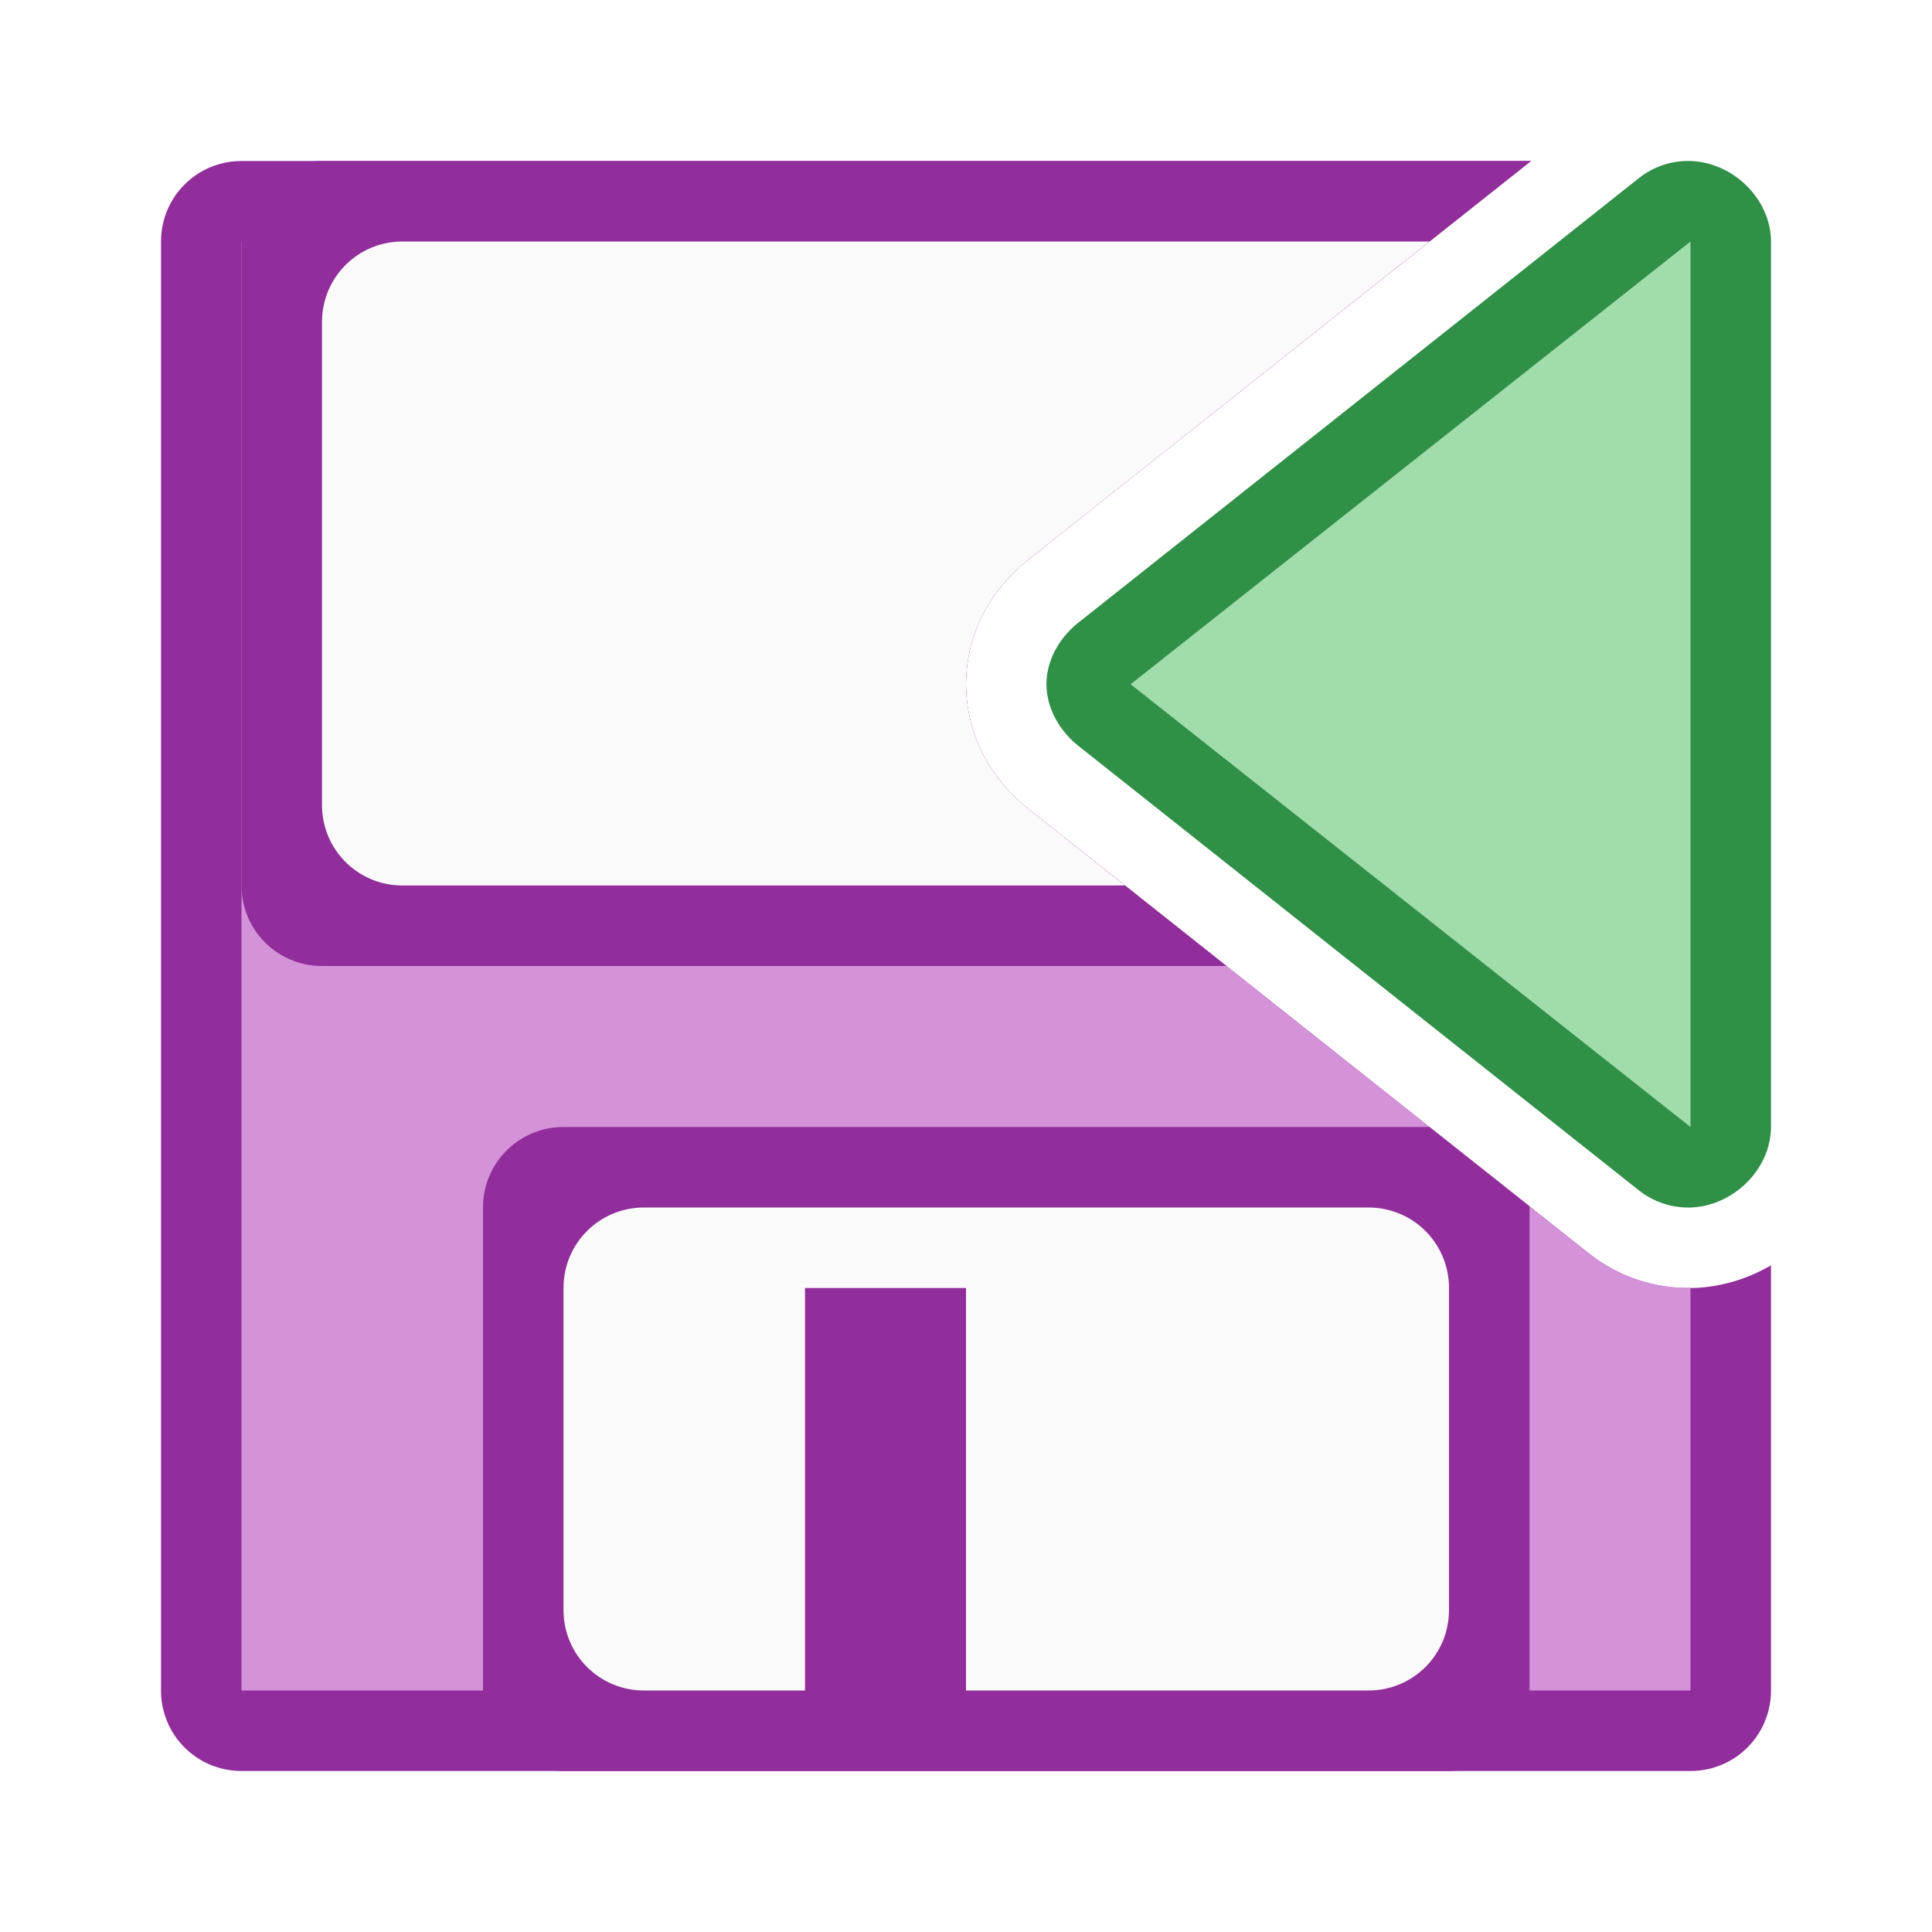
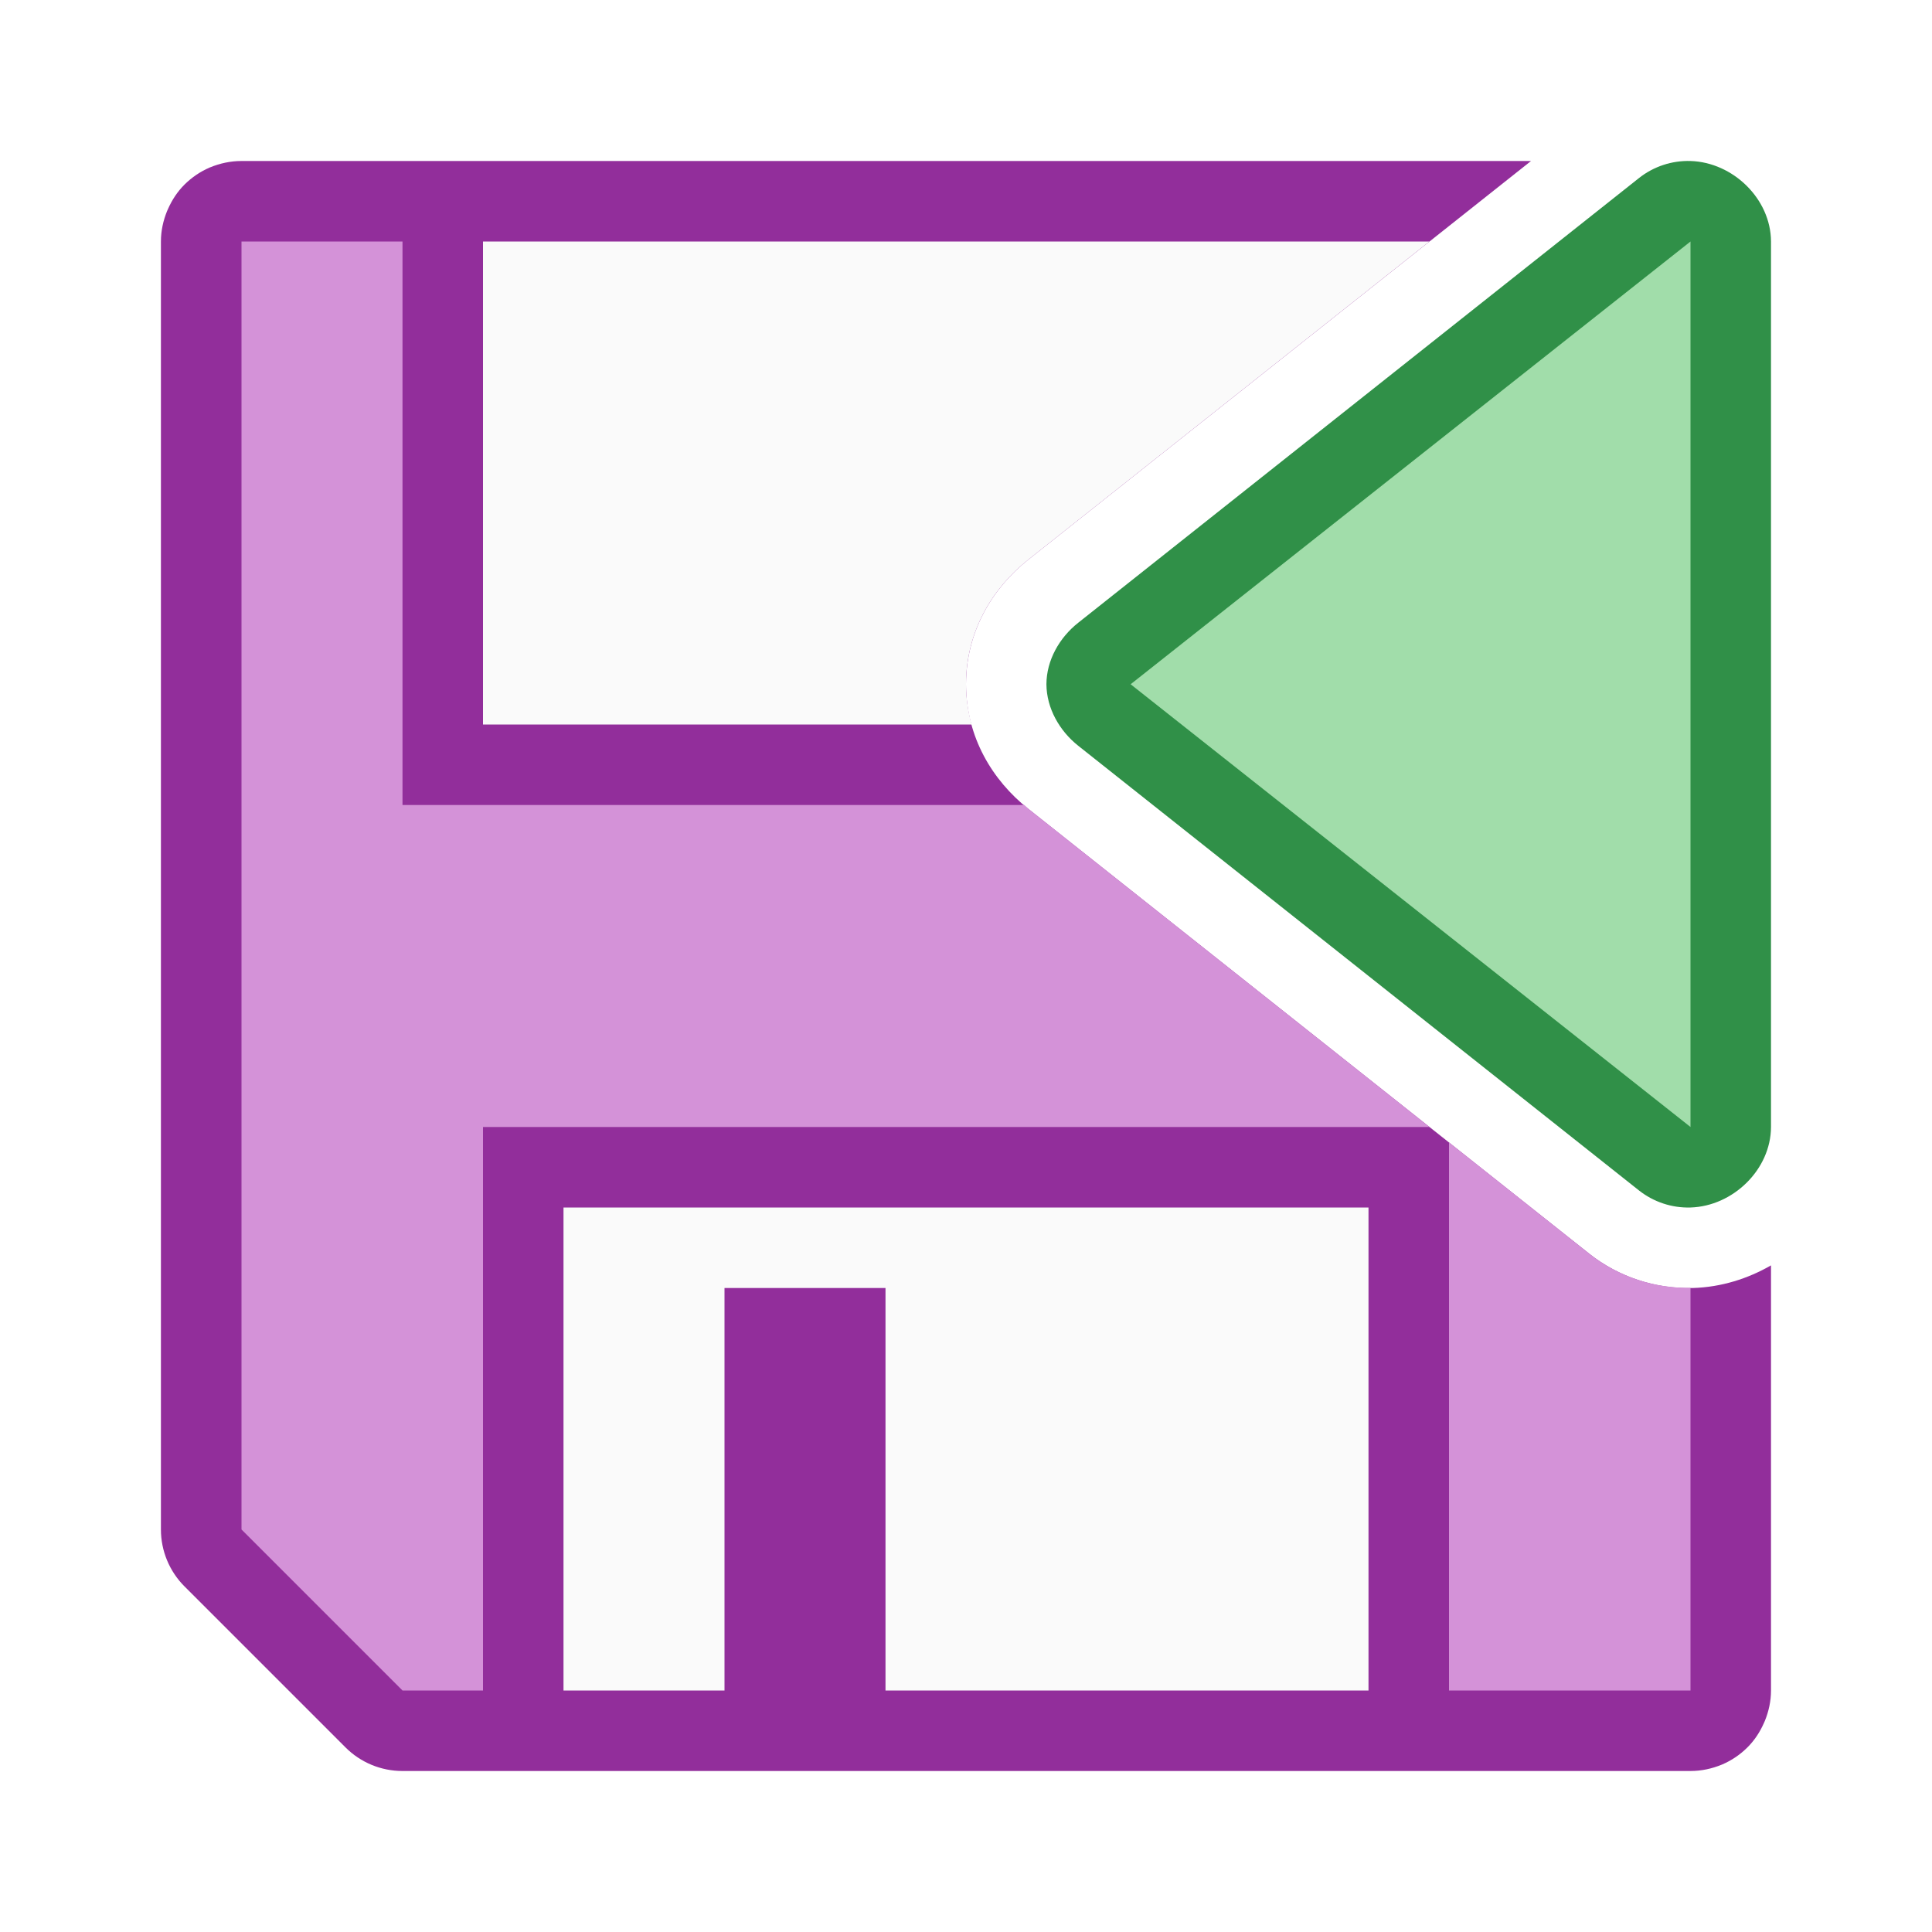
<svg xmlns="http://www.w3.org/2000/svg" viewBox="0 0 24 24">
-   <path d="m3 2c-.554 0-1 .446-1 1v18c0 .554.446 1 1 1h18c.554 0 1-.446 1-1v-5.281c-.287.165-.615.27-.969.281-.466.014-.923-.137-1.289-.426a1 1 0 0 1 -.002-.002l-6.967-5.525c-.444-.353-.77-.888-.773-1.541a1 1 0 0 1 0-.012c.003-.653.329-1.188.773-1.541l6.246-4.953z" fill="#922e9b" />
-   <path d="m3 3v18h18v-5.002c-.455.007-.9-.141-1.258-.424a1 1 0 0 1 -.002-.002l-6.967-5.525c-.444-.353-.77-.888-.773-1.541a1 1 0 0 1 0-.012c.003-.653.329-1.188.773-1.541l4.984-3.953z" fill="#d492d8" />
-   <path d="m4 2c-.554 0-1 .446-1 1v8c0 .554.446 1 1 1h11.236l-2.463-1.953c-.444-.353-.77-.888-.773-1.541a1 1 0 0 1 0-.012c.003-.653.329-1.188.773-1.541l6.246-4.953zm3 12c-.554 0-1 .446-1 1v6c0 .554.446 1 1 1h11c.554 0 1-.446 1-1v-6c0-.006-.004-.011-.004-.018l-1.238-.982z" fill="#922e9b" />
-   <path d="m5 3c-.554 0-1 .446-1 1v6c0 .554.446 1 1 1h8.975l-1.201-.953c-.444-.353-.77-.888-.773-1.541a1 1 0 0 1 0-.012c.003-.653.329-1.188.773-1.541l4.984-3.953zm3 12c-.554 0-1 .446-1 1v4c0 .554.446 1 1 1h2v-5h2v5h5c.554 0 1-.446 1-1v-4c0-.554-.446-1-1-1z" fill="#fafafa" />
+   <path d="m3 2c-.137 0-.268.029-.387.078a1 1 0 0 0 -.002 0c-.003.001-.005.003-.008.004-.116.05-.22.121-.309.209-.001.001-.003.003-.004.004-.086.086-.153.188-.203.301a1 1 0 0 0 -.012.027c-.047.116-.076.243-.076.377v16a1 1 0 0 0 .293.707l2 2a1 1 0 0 0 .707.293h16c.137 0 .268-.029.387-.078a1 1 0 0 0 .01-.004c.116-.05.22-.121.309-.209a1 1 0 0 0 .004-.004c.086-.086.153-.188.203-.301a1 1 0 0 0 .012-.027c.047-.116.076-.243.076-.377v-5.281c-.287.165-.615.27-.969.281-.466.014-.923-.137-1.289-.426a1 1 0 0 1 -.002-.002l-6.967-5.525c-.444-.353-.77-.888-.773-1.541a1 1 0 0 1 0-.012c.003-.653.329-1.188.773-1.541l6.246-4.953z" fill="#922e9b" />
+   <path d="m3 3v16l2 2h1v-7h11.758l-4.984-3.953c-.018-.014-.032-.032-.049-.047h-7.725v-7zm15 11.191v6.809h3v-5.002c-.455.007-.9-.141-1.258-.424a1 1 0 0 1 -.002-.002z" fill="#d492d8" />
  <g transform="matrix(-1 0 0 1 24.00002 0)">
    <path d="m3 2c-.528.016-.998.471-1 1v11c.002.529.472.984 1 1 .231.007.457-.068.639-.211l6.967-5.525c.233-.185.393-.466.395-.764-.001-.298-.161-.579-.395-.764l-6.967-5.525c-.181-.143-.408-.218-.639-.211z" fill="#309048" />
    <path d="m3 3v11l6.955-5.5z" fill="#a1ddaa" />
  </g>
+   <path d="m6 3v6h6.07c-.043-.156-.069-.32-.07-.494a1 1 0 0 1 0-.012c.003-.653.329-1.188.773-1.541l4.984-3.953zm1 12v6h2v-5h2v5h6v-6z" fill="#fafafa" />
</svg>
